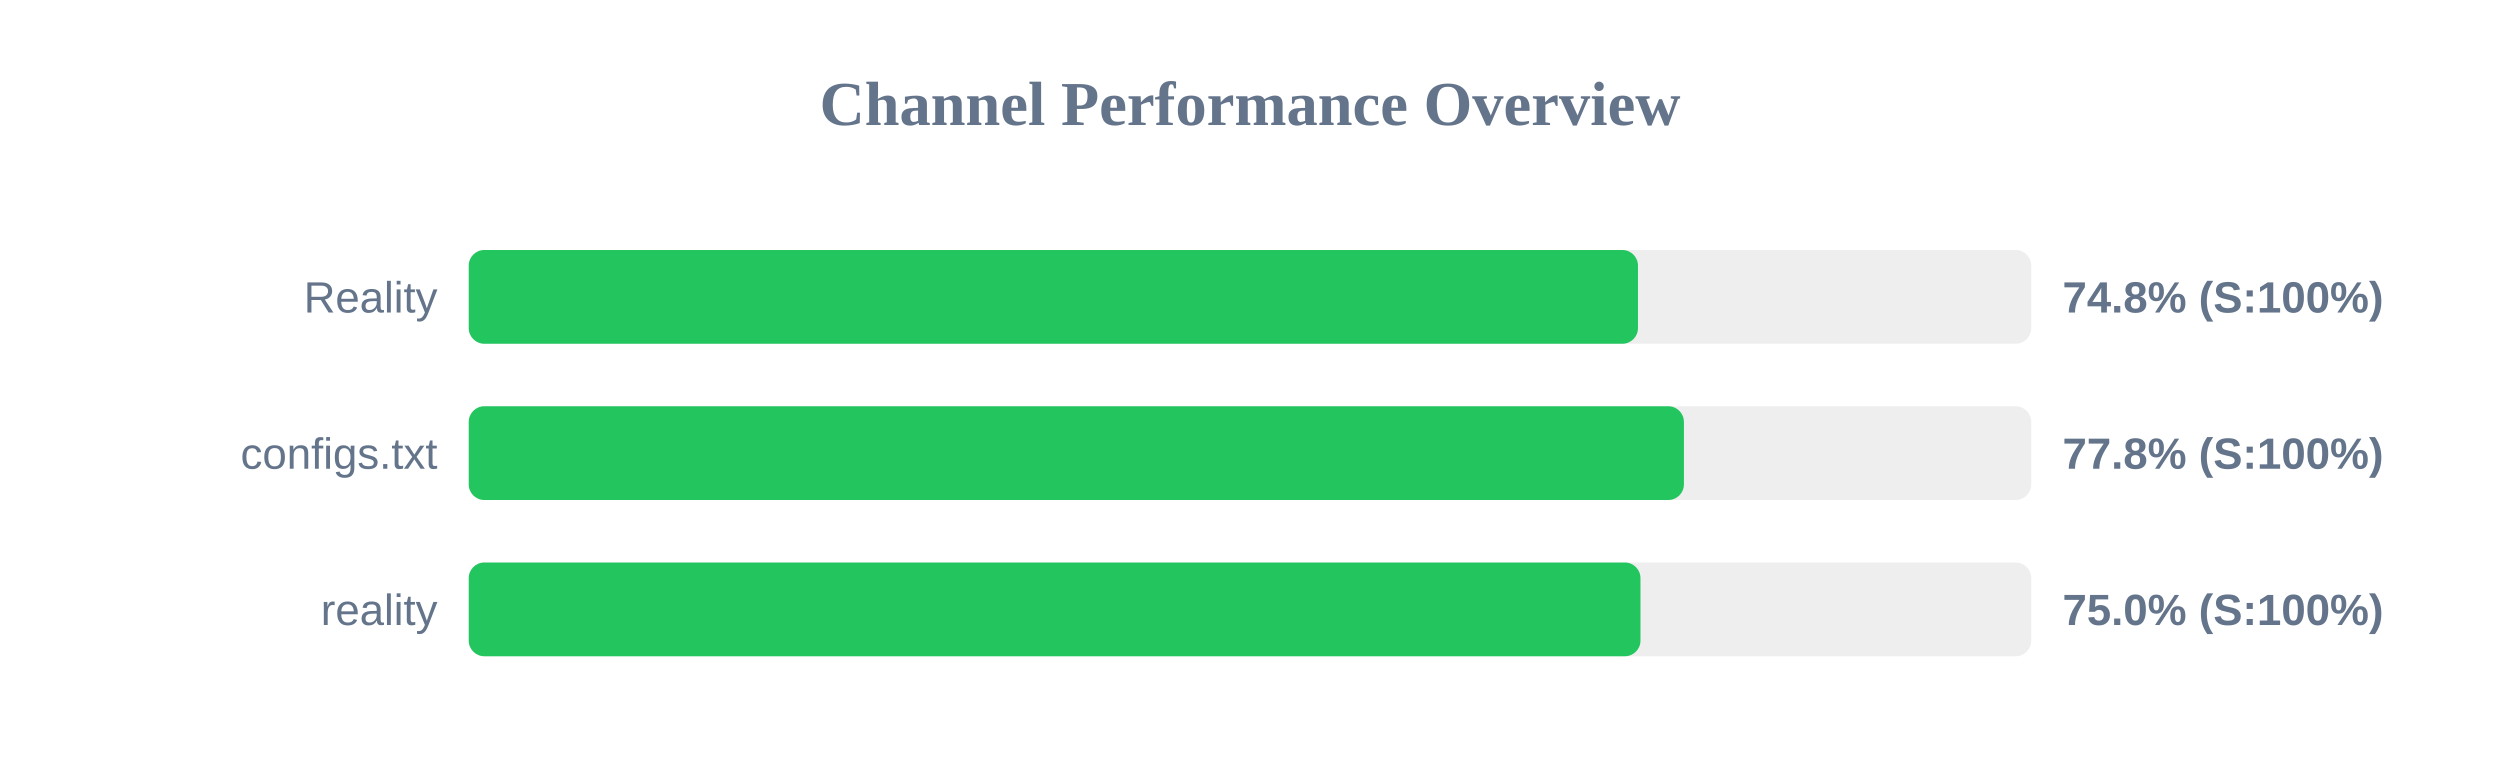
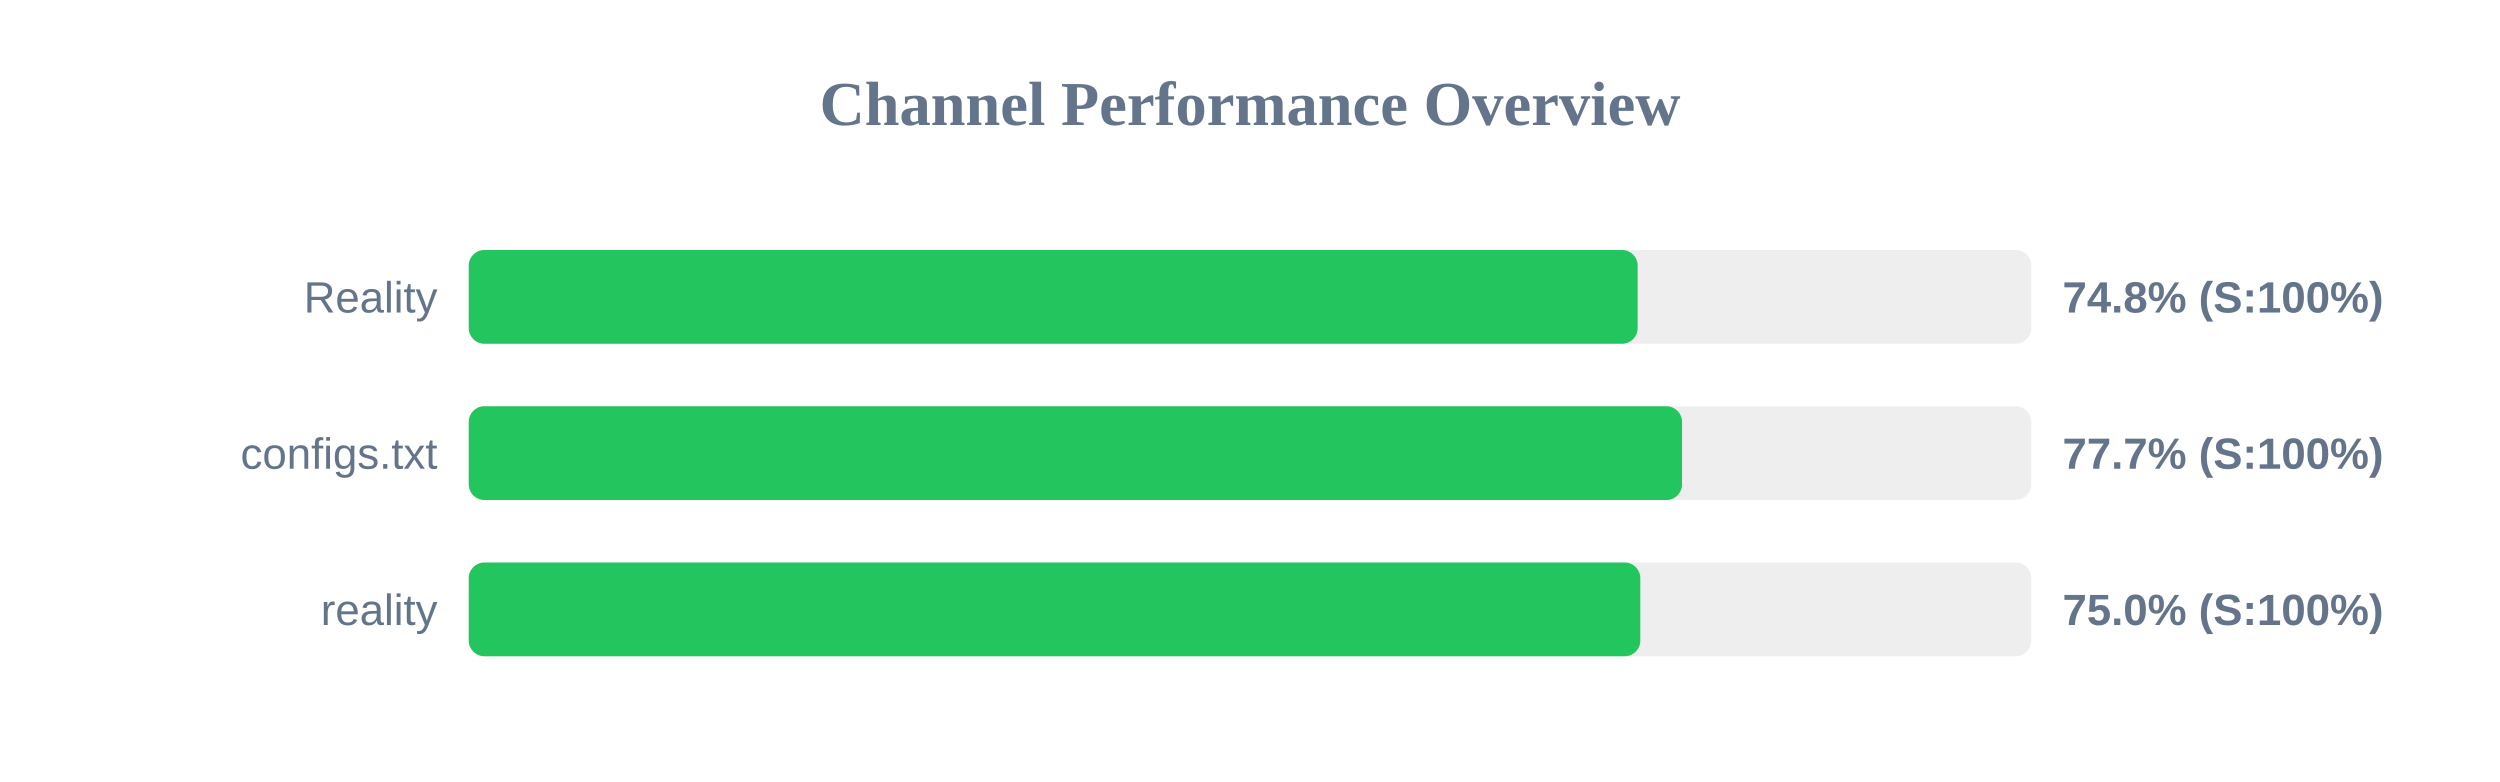
<svg xmlns="http://www.w3.org/2000/svg" width="800" height="250" version="1.1">
  <style>
        .row { font: 14px Arial; fill: #64748b; }
        .score { font: bold 14px Arial; fill: #64748b; }
    </style>
  <text x="400" y="40" text-anchor="middle" font-size="20px" font-weight="bold" fill="#64748b">Channel Performance Overview</text>
  <rect x="150" y="80" width="500" height="30" fill="#eee" rx="5" />
-   <rect x="150" y="80" width="374.15" height="30" fill="#22c55e" rx="5" />
+   <rect x="150" y="80" width="374.05" height="30" fill="#22c55e" rx="5" />
  <text x="140" y="100" text-anchor="end" class="row">Reality</text>
  <text x="660" y="100" text-anchor="start" class="score">74.8% (S:100%)</text>
  <rect x="150" y="130" width="500" height="30" fill="#eee" rx="5" />
-   <rect x="150" y="130" width="388.85" height="30" fill="#22c55e" rx="5" />
+   <rect x="150" y="130" width="388.25" height="30" fill="#22c55e" rx="5" />
  <text x="140" y="150" text-anchor="end" class="row">configs.txt</text>
-   <text x="660" y="150" text-anchor="start" class="score">77.8% (S:100%)</text>
+   <text x="660" y="150" text-anchor="start" class="score">77.7% (S:100%)</text>
  <rect x="150" y="180" width="500" height="30" fill="#eee" rx="5" />
-   <rect x="150" y="180" width="374.95" height="30" fill="#22c55e" rx="5" />
+   <rect x="150" y="180" width="374.9" height="30" fill="#22c55e" rx="5" />
  <text x="140" y="200" text-anchor="end" class="row">reality</text>
  <text x="660" y="200" text-anchor="start" class="score">75.0% (S:100%)</text>
</svg>
